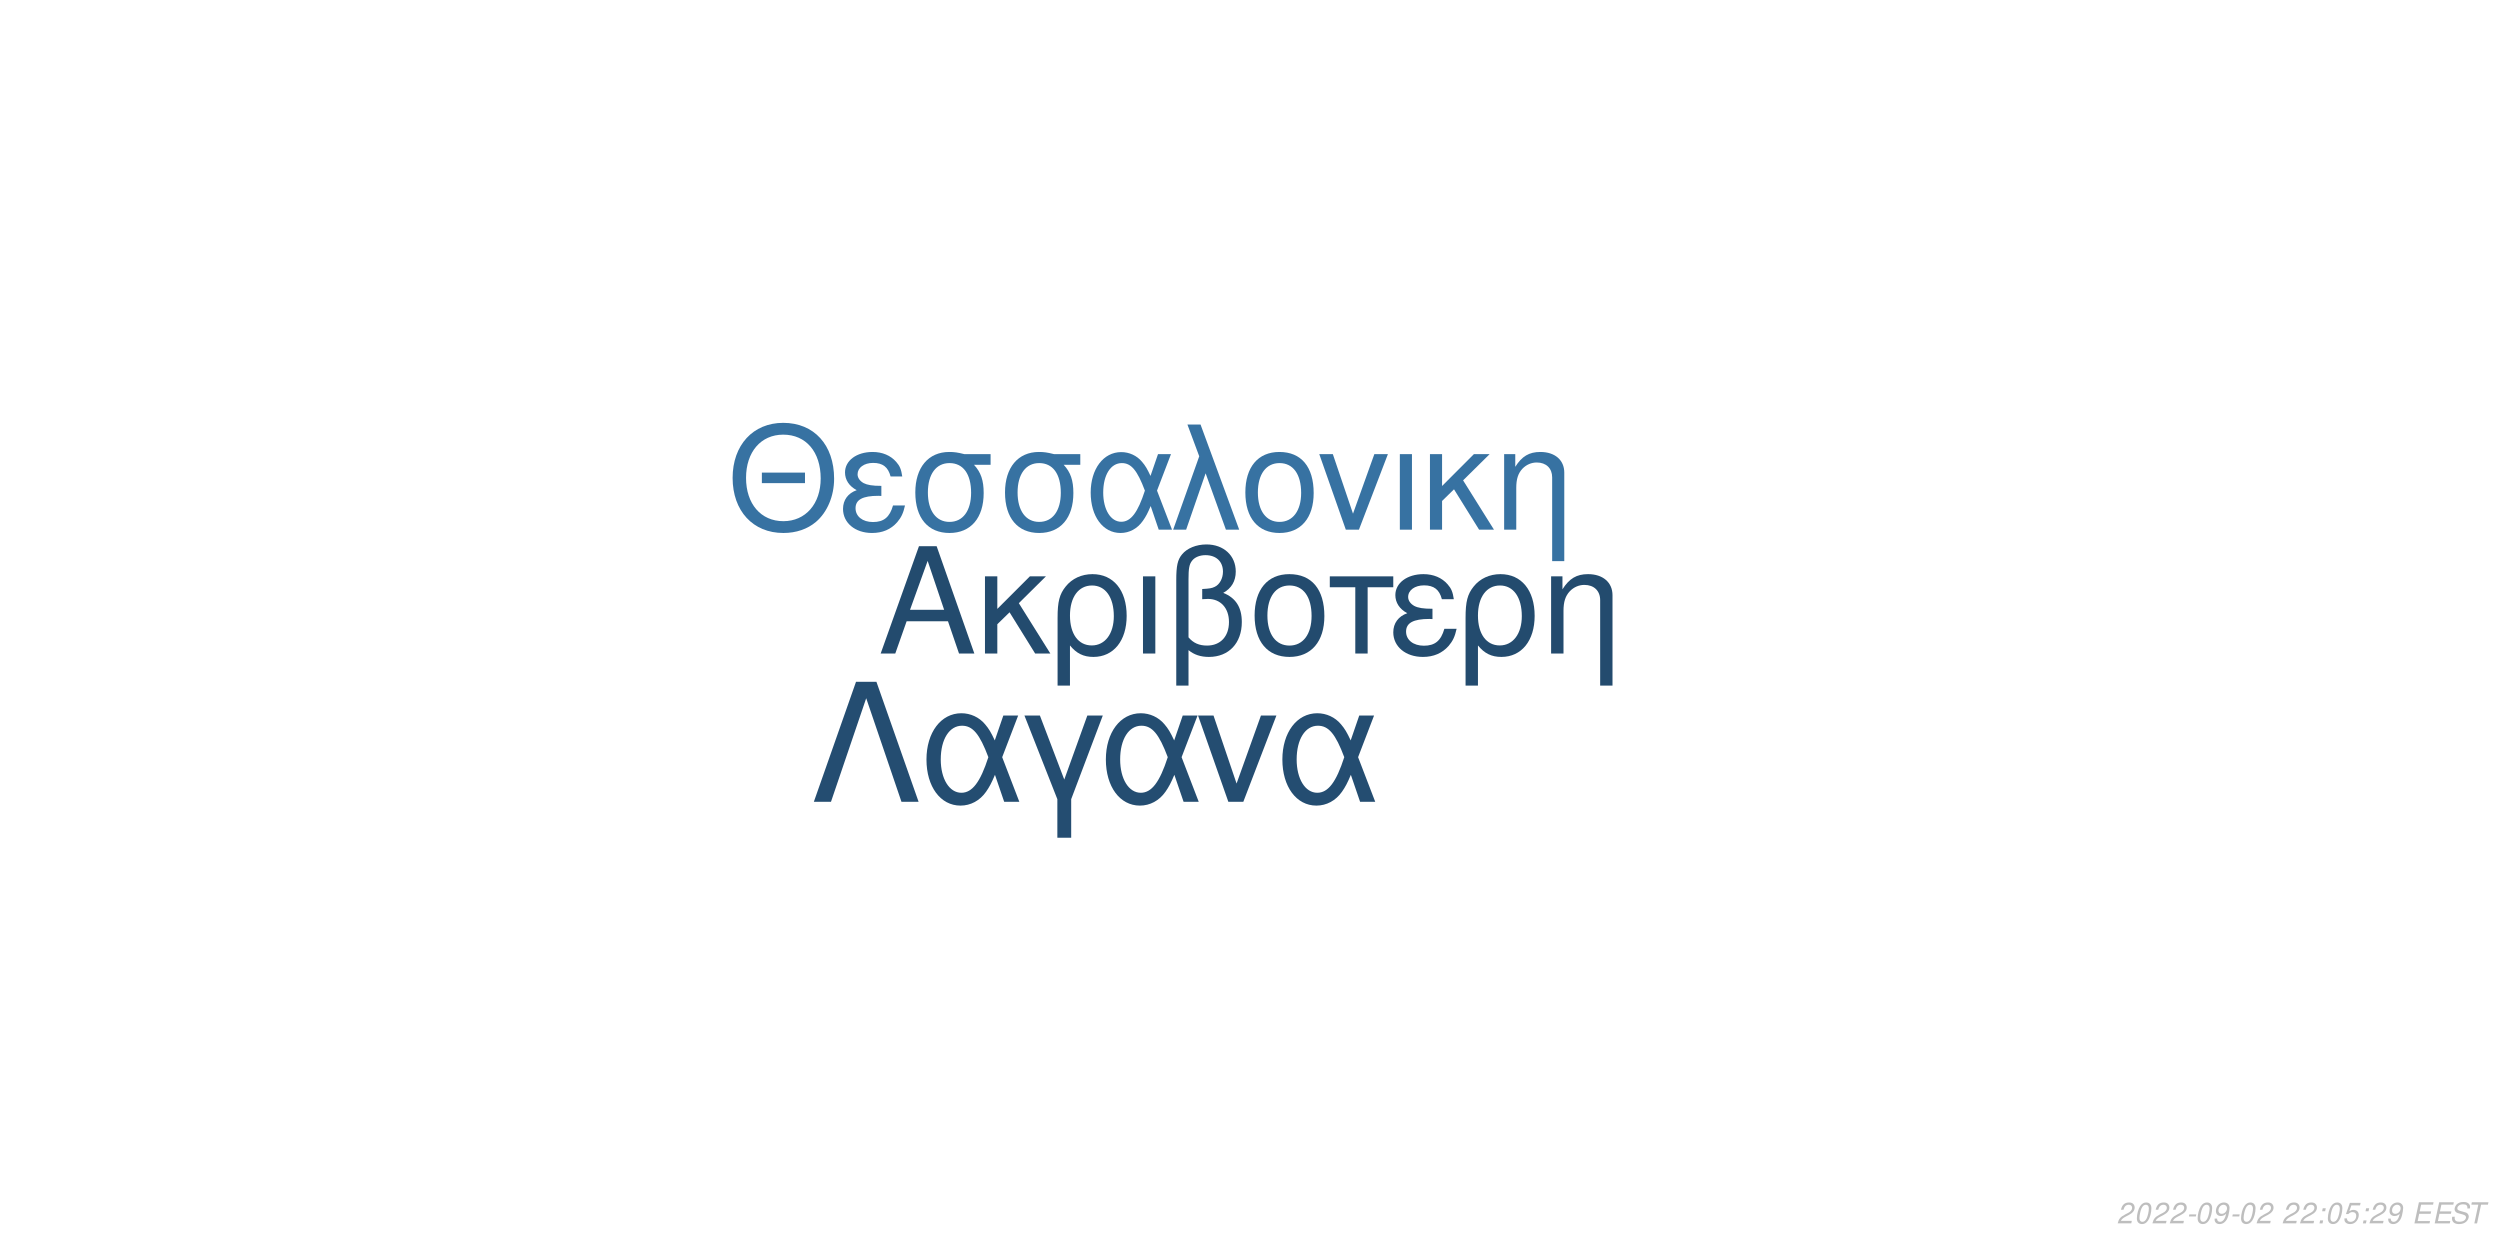
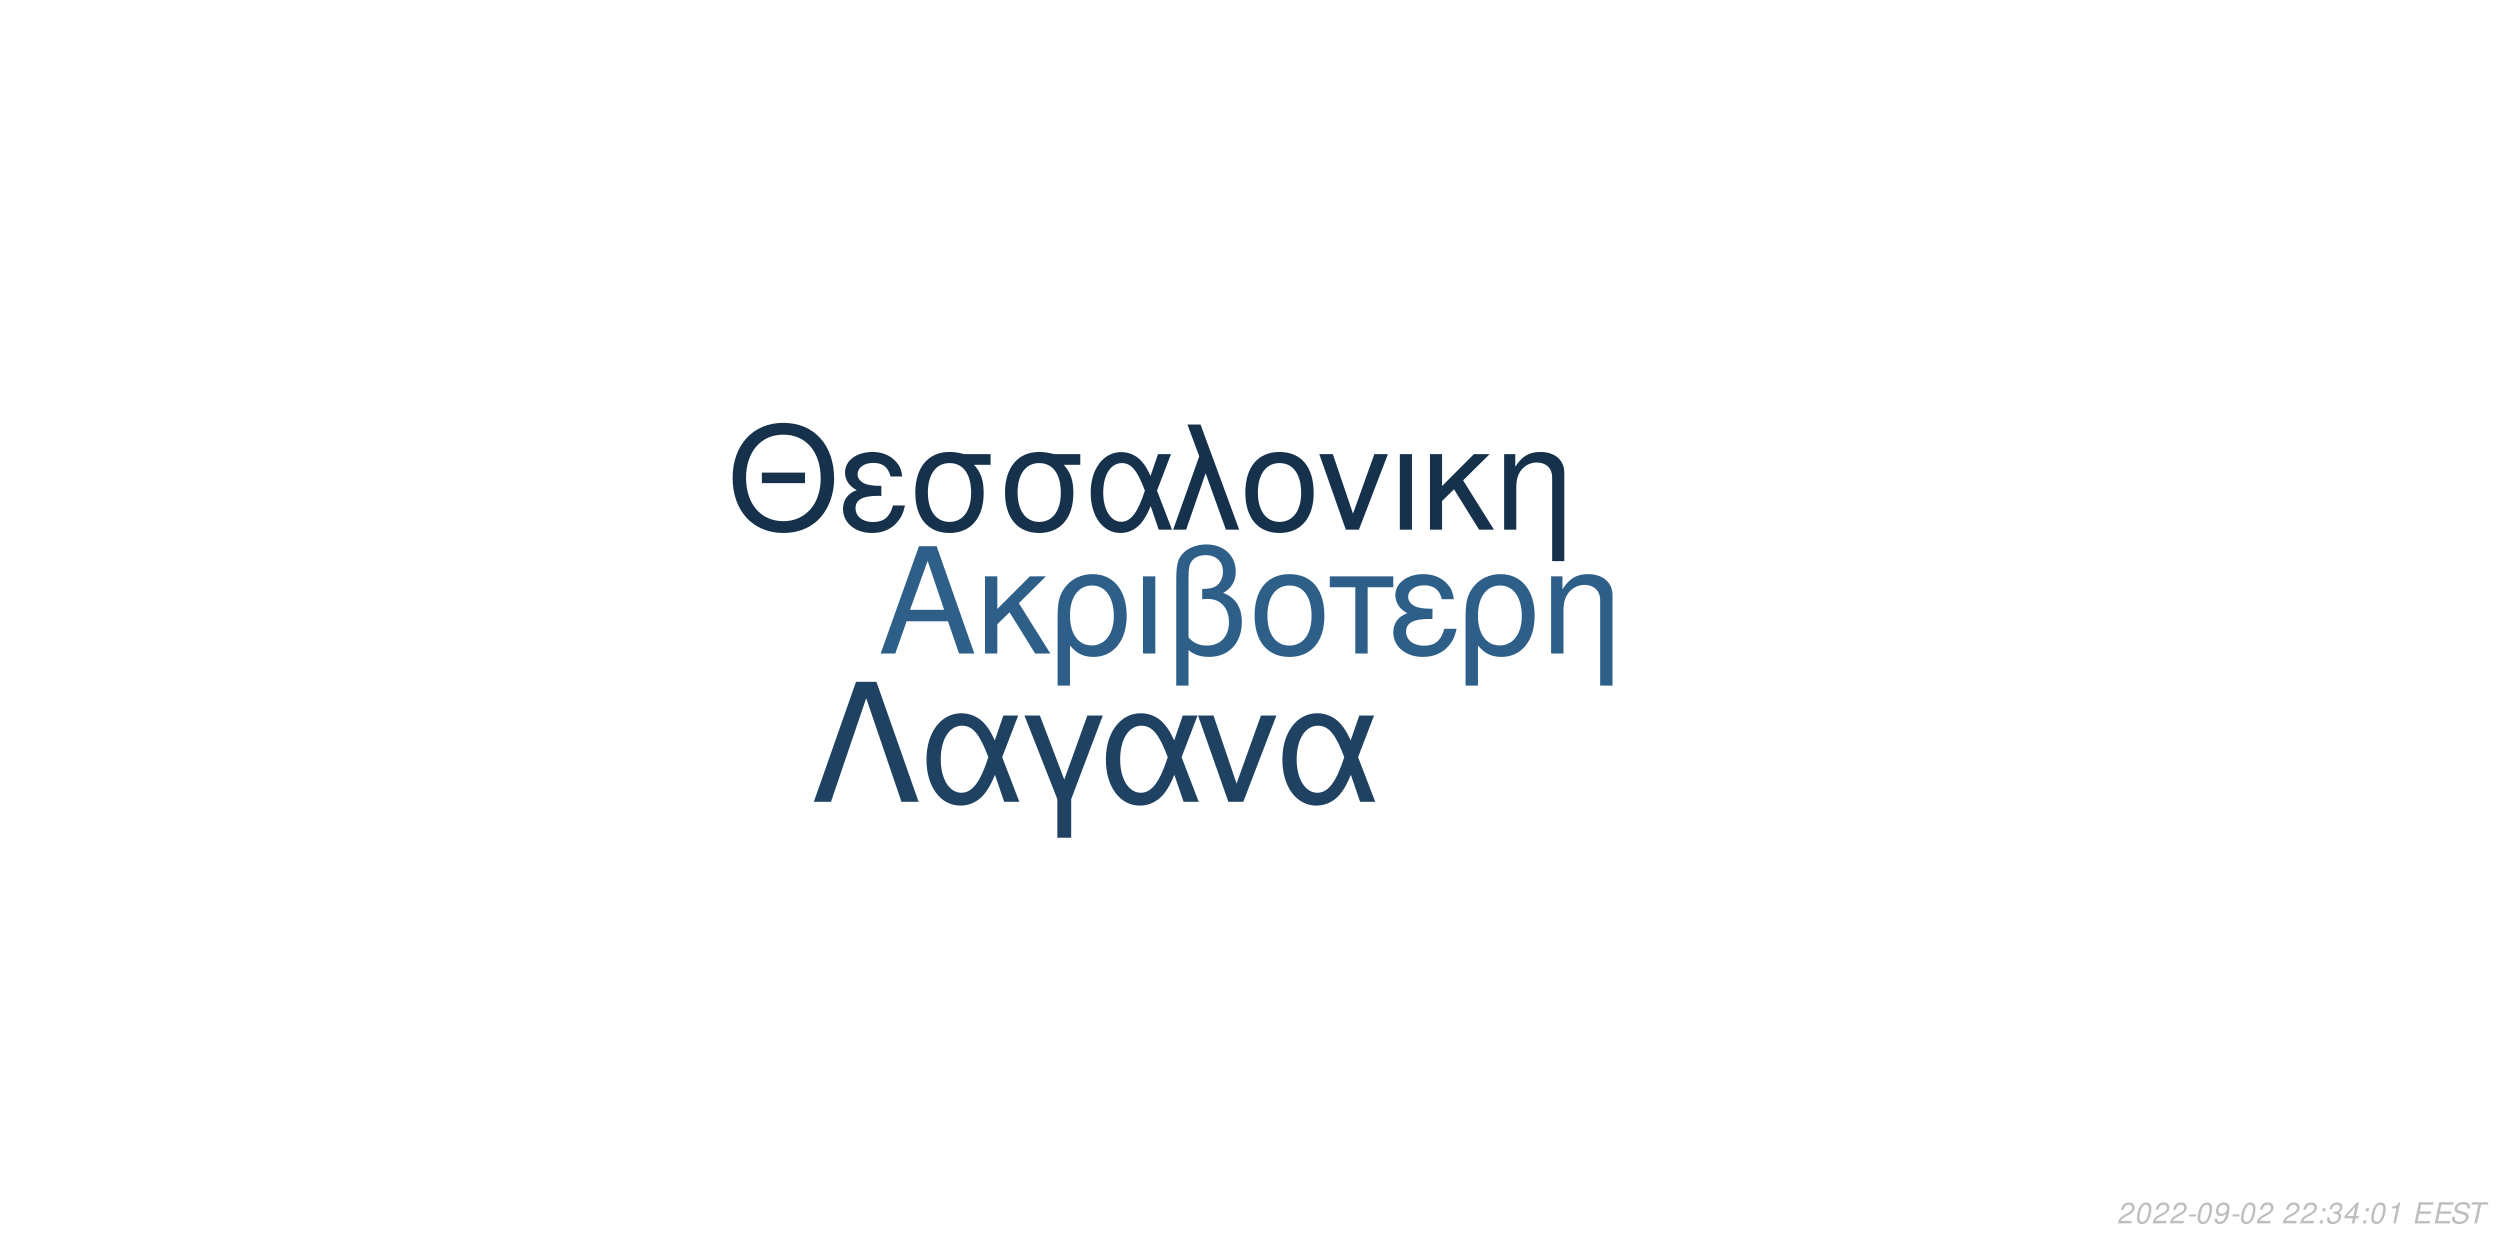
<svg xmlns="http://www.w3.org/2000/svg" xmlns:xlink="http://www.w3.org/1999/xlink" width="864pt" height="432pt" viewBox="0 0 864 432" version="1.1">
  <defs>
    <g>
      <symbol overflow="visible" id="glyph0-0">
        <path style="stroke:none;" d="" />
      </symbol>
      <symbol overflow="visible" id="glyph0-1">
        <path style="stroke:none;" d="M 24.125 -11.141 L 27.938 0 L 33.234 0 L 20.203 -37.094 L 14.094 -37.094 L 0.859 0 L 5.906 0 L 9.828 -11.141 Z M 22.797 -15.109 L 11 -15.109 L 17.094 -32.016 Z M 22.797 -15.109 " />
      </symbol>
      <symbol overflow="visible" id="glyph0-2">
        <path style="stroke:none;" d="M 7.172 -15.422 L 7.172 -26.672 L 2.906 -26.672 L 2.906 0 L 7.172 0 L 7.172 -10.125 L 11.406 -14.25 L 20.25 0 L 25.5 0 L 14.609 -17.406 L 23.969 -26.672 L 18.422 -26.672 Z M 7.172 -15.422 " />
      </symbol>
      <symbol overflow="visible" id="glyph0-3">
        <path style="stroke:none;" d="M 3 11.094 L 7.281 11.094 L 7.281 -2.797 C 9.516 -0.047 11.953 1.172 15.375 1.172 C 22.344 1.172 26.875 -4.422 26.875 -13.031 C 26.875 -21.891 22.297 -27.438 15.062 -27.438 C 11.297 -27.438 7.984 -25.906 5.797 -23.156 C 3.672 -20.516 3 -17.969 3 -12.359 Z M 14.906 -23.516 C 19.547 -23.516 22.438 -19.438 22.438 -12.922 C 22.438 -6.812 19.391 -2.797 14.812 -2.797 C 10.172 -2.797 7.281 -6.766 7.281 -13.125 C 7.281 -19.484 10.234 -23.516 14.906 -23.516 Z M 14.906 -23.516 " />
      </symbol>
      <symbol overflow="visible" id="glyph0-4">
        <path style="stroke:none;" d="M 3.516 0 L 7.781 0 L 7.781 -26.672 L 3.516 -26.672 Z M 3.516 0 " />
      </symbol>
      <symbol overflow="visible" id="glyph0-5">
        <path style="stroke:none;" d="M 4.016 11.094 L 8.25 11.094 L 8.25 -1.172 C 10.172 0.406 12.422 1.172 15.312 1.172 C 22.188 1.172 26.672 -3.609 26.672 -10.891 C 26.672 -15.984 24.578 -19.234 20.25 -20.969 C 23.109 -22.547 24.578 -25.031 24.578 -28.344 C 24.578 -33.844 20.406 -37.703 14.453 -37.703 C 10.938 -37.703 7.734 -36.391 6 -34.25 C 4.484 -32.422 4.016 -30.328 4.016 -25.391 Z M 8.25 -25.656 C 8.25 -29.359 8.5 -30.844 9.469 -32.062 C 10.375 -33.281 12.156 -34 14.094 -34 C 17.812 -34 20.156 -31.812 20.156 -28.297 C 20.156 -25.953 18.984 -23.812 17.297 -23.047 C 16.281 -22.547 15.469 -22.438 12.984 -22.297 L 12.984 -18.781 C 13.734 -18.828 14.344 -18.875 14.969 -18.875 C 19.344 -18.875 22.234 -15.719 22.234 -10.891 C 22.234 -5.906 19.281 -2.75 14.656 -2.75 C 11.953 -2.75 9.922 -3.609 8.25 -5.594 Z M 8.25 -25.656 " />
      </symbol>
      <symbol overflow="visible" id="glyph0-6">
        <path style="stroke:none;" d="M 14.094 -27.438 C 6.562 -27.438 2.094 -22.094 2.094 -13.125 C 2.094 -4.125 6.562 1.172 14.141 1.172 C 21.672 1.172 26.203 -4.172 26.203 -12.922 C 26.203 -22.188 21.828 -27.438 14.094 -27.438 Z M 14.141 -23.516 C 18.938 -23.516 21.781 -19.594 21.781 -12.984 C 21.781 -6.672 18.828 -2.75 14.141 -2.75 C 9.422 -2.75 6.516 -6.672 6.516 -13.125 C 6.516 -19.594 9.422 -23.516 14.141 -23.516 Z M 14.141 -23.516 " />
      </symbol>
      <symbol overflow="visible" id="glyph0-7">
        <path style="stroke:none;" d="M 7.891 0 L 12.156 0 L 12.156 -22.906 L 21.016 -22.906 L 21.016 -26.672 L -0.922 -26.672 L -0.922 -22.906 L 7.891 -22.906 Z M 7.891 0 " />
      </symbol>
      <symbol overflow="visible" id="glyph0-8">
        <path style="stroke:none;" d="M 14.562 -15.469 C 11.344 -15.469 9.562 -15.781 8.297 -16.438 C 6.922 -17.203 6.156 -18.328 6.156 -19.547 C 6.156 -21.891 8.453 -23.562 11.656 -23.562 C 15.062 -23.562 16.953 -22.094 17.812 -18.781 L 21.938 -18.781 C 21.578 -21.266 21.062 -22.5 19.797 -23.922 C 17.812 -26.203 14.906 -27.438 11.453 -27.438 C 5.797 -27.438 1.734 -24.375 1.734 -20.203 C 1.734 -17.609 3.156 -15.375 5.859 -13.938 C 2.797 -12.875 1.016 -10.484 1.016 -7.328 C 1.016 -2.391 5.297 1.172 11.25 1.172 C 14.969 1.172 17.906 -0.109 20.156 -2.641 C 21.578 -4.328 22.297 -5.797 22.906 -8.547 L 18.672 -8.547 C 17.5 -4.422 15.422 -2.703 11.609 -2.703 C 7.938 -2.703 5.438 -4.688 5.438 -7.578 C 5.438 -10.578 7.938 -11.953 13.484 -11.953 C 13.641 -11.953 14.094 -11.953 14.562 -11.906 Z M 14.562 -15.469 " />
      </symbol>
      <symbol overflow="visible" id="glyph0-9">
        <path style="stroke:none;" d="M 3.562 -26.672 L 3.562 0 L 7.844 0 L 7.844 -14.703 C 7.844 -17.906 8.5 -19.891 10.031 -21.531 C 11.406 -22.953 13.188 -23.719 15.062 -23.719 C 18.375 -23.719 20.516 -21.672 20.516 -18.469 L 20.516 11.094 L 24.781 11.094 L 24.781 -20.156 C 24.781 -24.578 21.469 -27.438 16.328 -27.438 C 12.359 -27.438 9.828 -25.906 7.484 -22.188 L 7.484 -26.672 Z M 3.562 -26.672 " />
      </symbol>
      <symbol overflow="visible" id="glyph1-0">
        <path style="stroke:none;" d="" />
      </symbol>
      <symbol overflow="visible" id="glyph1-1">
        <path style="stroke:none;" d="M 26.859 -19.734 L 11.953 -19.734 L 11.953 -16.094 L 26.859 -16.094 Z M 19.328 -36.922 C 8.922 -36.922 1.844 -29.25 1.844 -17.891 C 1.844 -6.484 8.875 1.141 19.391 1.141 C 23.812 1.141 27.703 -0.203 30.641 -2.688 C 34.578 -6.031 36.922 -11.656 36.922 -17.594 C 36.922 -29.297 30 -36.922 19.328 -36.922 Z M 19.328 -32.844 C 27.203 -32.844 32.281 -26.906 32.281 -17.688 C 32.281 -8.922 27.062 -2.938 19.391 -2.938 C 11.609 -2.938 6.484 -8.922 6.484 -17.891 C 6.484 -26.859 11.609 -32.844 19.328 -32.844 Z M 19.328 -32.844 " />
      </symbol>
      <symbol overflow="visible" id="glyph1-2">
        <path style="stroke:none;" d="M 14.25 -15.141 C 11.109 -15.141 9.375 -15.453 8.125 -16.094 C 6.781 -16.844 6.031 -17.938 6.031 -19.141 C 6.031 -21.422 8.266 -23.078 11.406 -23.078 C 14.75 -23.078 16.594 -21.625 17.438 -18.391 L 21.469 -18.391 C 21.125 -20.828 20.625 -22.031 19.391 -23.422 C 17.438 -25.656 14.594 -26.859 11.219 -26.859 C 5.688 -26.859 1.688 -23.875 1.688 -19.781 C 1.688 -17.234 3.094 -15.047 5.734 -13.656 C 2.734 -12.609 1 -10.266 1 -7.172 C 1 -2.344 5.188 1.141 11.016 1.141 C 14.656 1.141 17.547 -0.094 19.734 -2.594 C 21.125 -4.234 21.828 -5.688 22.422 -8.375 L 18.281 -8.375 C 17.141 -4.328 15.094 -2.641 11.359 -2.641 C 7.766 -2.641 5.328 -4.578 5.328 -7.422 C 5.328 -10.359 7.766 -11.703 13.203 -11.703 C 13.359 -11.703 13.797 -11.703 14.25 -11.656 Z M 14.25 -15.141 " />
      </symbol>
      <symbol overflow="visible" id="glyph1-3">
        <path style="stroke:none;" d="M 29 -26.109 L 19.938 -26.109 C 17.594 -26.703 16.438 -26.859 14.703 -26.859 C 7.469 -26.859 2.984 -21.469 2.984 -12.859 C 2.984 -4.031 7.375 1.141 14.797 1.141 C 22.172 1.141 26.609 -4.078 26.609 -12.656 C 26.609 -17.047 25.656 -19.828 23.266 -22.422 L 29 -22.422 Z M 14.797 -23.016 C 19.531 -23.016 22.266 -19.234 22.266 -12.75 C 22.266 -6.531 19.438 -2.688 14.797 -2.688 C 10.172 -2.688 7.328 -6.531 7.328 -12.859 C 7.328 -19.188 10.172 -23.016 14.797 -23.016 Z M 14.797 -23.016 " />
      </symbol>
      <symbol overflow="visible" id="glyph1-4">
        <path style="stroke:none;" d="M 29.344 -26.109 L 24.859 -26.109 L 22.266 -18.578 C 21.125 -21.031 20.484 -22.125 19.328 -23.469 C 17.547 -25.609 14.906 -26.812 12.156 -26.812 C 5.984 -26.812 1.594 -20.984 1.594 -12.812 C 1.594 -4.578 5.828 1.141 11.906 1.141 C 14.953 1.141 17.734 -0.344 19.625 -3.047 C 20.672 -4.531 21.281 -5.688 22.328 -8.172 L 25.109 0 L 29.703 0 L 24.516 -13.5 Z M 20.328 -13.5 C 17.891 -5.922 15.453 -2.734 12.156 -2.734 C 8.516 -2.734 5.922 -6.922 5.922 -12.812 C 5.922 -18.938 8.516 -23.016 12.359 -23.016 C 15.594 -23.016 17.688 -20.531 20.328 -13.5 Z M 20.328 -13.5 " />
      </symbol>
      <symbol overflow="visible" id="glyph1-5">
        <path style="stroke:none;" d="M 1.094 0 L 5.578 0 L 12.312 -19.484 L 19.328 0 L 23.922 0 L 10.562 -36.328 L 6.031 -36.328 L 10.109 -25.359 Z M 1.094 0 " />
      </symbol>
      <symbol overflow="visible" id="glyph1-6">
        <path style="stroke:none;" d="M 13.797 -26.859 C 6.422 -26.859 2.047 -21.625 2.047 -12.859 C 2.047 -4.031 6.422 1.141 13.859 1.141 C 21.234 1.141 25.656 -4.078 25.656 -12.656 C 25.656 -21.719 21.375 -26.859 13.797 -26.859 Z M 13.859 -23.016 C 18.531 -23.016 21.328 -19.188 21.328 -12.703 C 21.328 -6.531 18.438 -2.688 13.859 -2.688 C 9.219 -2.688 6.375 -6.531 6.375 -12.859 C 6.375 -19.188 9.219 -23.016 13.859 -23.016 Z M 13.859 -23.016 " />
      </symbol>
      <symbol overflow="visible" id="glyph1-7">
        <path style="stroke:none;" d="M 14.297 0 L 24.312 -26.109 L 19.625 -26.109 L 12.25 -5.531 L 5.281 -26.109 L 0.594 -26.109 L 9.766 0 Z M 14.297 0 " />
      </symbol>
      <symbol overflow="visible" id="glyph1-8">
        <path style="stroke:none;" d="M 3.438 0 L 7.625 0 L 7.625 -26.109 L 3.438 -26.109 Z M 3.438 0 " />
      </symbol>
      <symbol overflow="visible" id="glyph1-9">
        <path style="stroke:none;" d="M 7.031 -15.094 L 7.031 -26.109 L 2.844 -26.109 L 2.844 0 L 7.031 0 L 7.031 -9.922 L 11.156 -13.953 L 19.828 0 L 24.969 0 L 14.297 -17.047 L 23.469 -26.109 L 18.031 -26.109 Z M 7.031 -15.094 " />
      </symbol>
      <symbol overflow="visible" id="glyph1-10">
        <path style="stroke:none;" d="M 3.484 -26.109 L 3.484 0 L 7.672 0 L 7.672 -14.406 C 7.672 -17.547 8.328 -19.484 9.812 -21.078 C 11.156 -22.469 12.906 -23.219 14.75 -23.219 C 17.984 -23.219 20.078 -21.234 20.078 -18.094 L 20.078 10.859 L 24.266 10.859 L 24.266 -19.734 C 24.266 -24.062 21.031 -26.859 16 -26.859 C 12.109 -26.859 9.609 -25.359 7.328 -21.719 L 7.328 -26.109 Z M 3.484 -26.109 " />
      </symbol>
      <symbol overflow="visible" id="glyph2-0">
        <path style="stroke:none;" d="" />
      </symbol>
      <symbol overflow="visible" id="glyph2-1">
        <path style="stroke:none;" d="M 22.531 -41.484 L 15.484 -41.484 L 0.906 0 L 6.828 0 L 19 -35.797 L 31.188 0 L 37.109 0 Z M 22.531 -41.484 " />
      </symbol>
      <symbol overflow="visible" id="glyph2-2">
        <path style="stroke:none;" d="M 33.516 -29.812 L 28.391 -29.812 L 25.438 -21.219 C 24.125 -24.016 23.391 -25.266 22.078 -26.797 C 20.031 -29.25 17.016 -30.609 13.891 -30.609 C 6.828 -30.609 1.828 -23.953 1.828 -14.625 C 1.828 -5.234 6.656 1.312 13.594 1.312 C 17.078 1.312 20.266 -0.391 22.422 -3.469 C 23.609 -5.172 24.297 -6.484 25.5 -9.328 L 28.688 0 L 33.922 0 L 28 -15.422 Z M 23.219 -15.422 C 20.422 -6.766 17.641 -3.125 13.891 -3.125 C 9.734 -3.125 6.766 -7.906 6.766 -14.625 C 6.766 -21.625 9.734 -26.297 14.109 -26.297 C 17.812 -26.297 20.203 -23.453 23.219 -15.422 Z M 23.219 -15.422 " />
      </symbol>
      <symbol overflow="visible" id="glyph2-3">
        <path style="stroke:none;" d="M 12.062 12.406 L 16.844 12.406 L 16.844 -0.906 L 27.766 -29.812 L 22.422 -29.812 L 14.453 -7.688 L 6.031 -29.812 L 0.688 -29.812 L 12.062 -0.906 Z M 12.062 12.406 " />
      </symbol>
      <symbol overflow="visible" id="glyph2-4">
        <path style="stroke:none;" d="M 16.328 0 L 27.766 -29.812 L 22.422 -29.812 L 14 -6.312 L 6.031 -29.812 L 0.688 -29.812 L 11.156 0 Z M 16.328 0 " />
      </symbol>
      <symbol overflow="visible" id="glyph3-0">
        <path style="stroke:none;" d="" />
      </symbol>
      <symbol overflow="visible" id="glyph3-1">
        <path style="stroke:none;" d="M 5.234 -0.875 L 1.469 -0.875 C 1.641 -1.375 2.203 -1.891 3.109 -2.344 L 4.234 -2.938 C 5.562 -3.625 6.219 -4.469 6.219 -5.484 C 6.219 -5.938 6.062 -6.359 5.797 -6.656 C 5.469 -7.047 4.984 -7.234 4.312 -7.234 C 2.766 -7.234 1.891 -6.453 1.484 -4.734 L 2.375 -4.734 C 2.484 -5.188 2.609 -5.484 2.797 -5.75 C 3.094 -6.203 3.609 -6.453 4.188 -6.453 C 4.891 -6.453 5.344 -6.031 5.344 -5.375 C 5.344 -4.703 4.859 -4.094 4.016 -3.656 L 2.984 -3.125 C 1.234 -2.188 0.797 -1.656 0.344 -0.016 L 5.047 -0.016 Z M 5.234 -0.875 " />
      </symbol>
      <symbol overflow="visible" id="glyph3-2">
        <path style="stroke:none;" d="M 4.203 -7.234 C 3.375 -7.234 2.688 -6.812 2.125 -5.984 C 1.484 -5.047 0.984 -3.188 0.984 -1.734 C 0.984 -1.109 1.172 -0.562 1.484 -0.266 C 1.797 0.047 2.281 0.234 2.766 0.234 C 3.625 0.234 4.281 -0.156 4.859 -1.016 C 5.516 -1.953 6 -3.797 6 -5.266 C 6 -6.5 5.328 -7.234 4.203 -7.234 Z M 4.094 -6.453 C 4.734 -6.453 5.125 -5.984 5.125 -5.156 C 5.125 -4.203 4.781 -2.625 4.406 -1.812 C 3.984 -0.938 3.516 -0.547 2.875 -0.547 C 2.25 -0.547 1.875 -1.031 1.875 -1.828 C 1.875 -2.797 2.203 -4.344 2.594 -5.203 C 2.984 -6.047 3.453 -6.453 4.094 -6.453 Z M 4.094 -6.453 " />
      </symbol>
      <symbol overflow="visible" id="glyph3-3">
        <path style="stroke:none;" d="M 3.516 -3.125 L 1.125 -3.125 L 0.969 -2.406 L 3.359 -2.406 Z M 3.516 -3.125 " />
      </symbol>
      <symbol overflow="visible" id="glyph3-4">
        <path style="stroke:none;" d="M 0.844 -1.656 C 0.844 -1.547 0.844 -1.438 0.844 -1.375 C 0.844 -0.406 1.531 0.234 2.578 0.234 C 3.203 0.234 3.766 0.016 4.297 -0.438 C 4.938 -1 5.312 -1.656 5.594 -2.719 C 5.844 -3.672 6.016 -4.766 6.016 -5.375 C 6.016 -5.844 5.844 -6.328 5.547 -6.656 C 5.203 -7.031 4.703 -7.234 4.062 -7.234 C 2.516 -7.234 1.297 -5.938 1.297 -4.266 C 1.297 -3.203 1.984 -2.547 3.047 -2.547 C 3.484 -2.547 3.953 -2.672 4.281 -2.891 C 4.406 -2.984 4.547 -3.078 4.828 -3.344 C 4.438 -1.484 3.703 -0.547 2.703 -0.547 C 2.109 -0.547 1.719 -0.938 1.719 -1.547 L 1.719 -1.656 Z M 3.953 -6.453 C 4.625 -6.453 5.141 -5.953 5.141 -5.281 C 5.141 -4.188 4.312 -3.312 3.297 -3.312 C 2.594 -3.312 2.172 -3.734 2.172 -4.453 C 2.172 -5.562 2.984 -6.453 3.953 -6.453 Z M 3.953 -6.453 " />
      </symbol>
      <symbol overflow="visible" id="glyph3-5">
        <path style="stroke:none;" d="" />
      </symbol>
      <symbol overflow="visible" id="glyph3-6">
        <path style="stroke:none;" d="M 2.359 -1.031 L 1.312 -1.031 L 1.094 0 L 2.141 0 Z M 3.266 -5.234 L 2.219 -5.234 L 2 -4.203 L 3.047 -4.203 Z M 3.266 -5.234 " />
      </symbol>
      <symbol overflow="visible" id="glyph3-7">
-         <path style="stroke:none;" d="M 6.297 -7.094 L 2.594 -7.094 L 1.234 -3.234 L 2.047 -3.234 C 2.656 -3.766 2.938 -3.906 3.531 -3.906 C 4.328 -3.906 4.797 -3.453 4.797 -2.688 C 4.797 -1.438 3.969 -0.547 2.828 -0.547 C 2.031 -0.547 1.609 -0.938 1.578 -1.734 L 0.703 -1.734 L 0.703 -1.516 C 0.703 -0.938 0.844 -0.547 1.188 -0.266 C 1.562 0.062 2.078 0.234 2.703 0.234 C 3.656 0.234 4.391 -0.156 4.984 -0.922 C 5.422 -1.5 5.672 -2.234 5.672 -2.953 C 5.672 -4 4.938 -4.672 3.812 -4.672 C 3.328 -4.672 2.906 -4.547 2.406 -4.234 L 3.109 -6.219 L 6.109 -6.219 Z M 6.297 -7.094 " />
+         <path style="stroke:none;" d="M 2.922 -3.312 C 3.125 -3.344 3.234 -3.344 3.375 -3.344 C 4.203 -3.344 4.688 -3 4.688 -2.406 C 4.688 -1.312 3.906 -0.547 2.781 -0.547 C 2.047 -0.547 1.594 -0.938 1.594 -1.562 C 1.594 -1.719 1.609 -1.844 1.656 -2.094 L 0.766 -2.094 C 0.734 -1.797 0.719 -1.641 0.719 -1.469 C 0.719 -0.375 1.406 0.234 2.641 0.234 C 3.547 0.234 4.297 -0.078 4.812 -0.656 C 5.266 -1.156 5.562 -1.875 5.562 -2.547 C 5.562 -3.125 5.344 -3.453 4.797 -3.734 C 5.641 -4.234 6.016 -4.844 6.016 -5.734 C 6.016 -6.656 5.312 -7.234 4.203 -7.234 C 3.375 -7.234 2.672 -6.938 2.188 -6.375 C 1.891 -6.031 1.703 -5.641 1.516 -4.906 L 2.391 -4.906 C 2.5 -5.359 2.594 -5.594 2.734 -5.812 C 3.047 -6.234 3.516 -6.453 4.078 -6.453 C 4.734 -6.453 5.141 -6.125 5.141 -5.578 C 5.141 -5.188 5.016 -4.797 4.797 -4.547 C 4.516 -4.234 4 -4.062 3.266 -4.062 L 3.078 -4.062 Z M 2.922 -3.312 " />
      </symbol>
      <symbol overflow="visible" id="glyph3-8">
+         <path style="stroke:none;" d="M 3.625 -1.75 L 3.266 0 L 4.141 0 L 4.516 -1.75 L 5.562 -1.75 L 5.734 -2.531 L 4.688 -2.531 L 5.688 -7.234 L 5.016 -7.234 L 0.844 -2.672 L 0.641 -1.75 Z M 3.797 -2.531 L 1.594 -2.531 L 4.469 -5.703 Z M 3.797 -2.531 " />
+       </symbol>
+       <symbol overflow="visible" id="glyph3-9">
+         <path style="stroke:none;" d="M 3.703 -5.188 L 2.594 0 L 3.469 0 L 5.016 -7.234 L 4.438 -7.234 C 3.906 -6.156 3.688 -6.016 2.234 -5.812 L 2.109 -5.188 Z M 3.703 -5.188 " />
+       </symbol>
+       <symbol overflow="visible" id="glyph3-10">
        <path style="stroke:none;" d="M 2.547 -3.312 L 6.5 -3.312 L 6.688 -4.141 L 2.719 -4.141 L 3.219 -6.469 L 7.344 -6.469 L 7.516 -7.297 L 2.453 -7.297 L 0.906 0 L 6.125 0 L 6.297 -0.812 L 2.016 -0.812 Z M 2.547 -3.312 " />
      </symbol>
-       <symbol overflow="visible" id="glyph3-9">
+       <symbol overflow="visible" id="glyph3-11">
        <path style="stroke:none;" d="M 7.062 -5.156 C 7.125 -5.438 7.141 -5.562 7.141 -5.703 C 7.141 -6.156 6.938 -6.594 6.594 -6.891 C 6.188 -7.25 5.656 -7.406 4.875 -7.406 C 3.844 -7.406 3.047 -7.125 2.5 -6.562 C 2.094 -6.141 1.781 -5.438 1.781 -4.922 C 1.781 -4.297 2.219 -3.766 2.891 -3.562 L 4.594 -3.094 C 5.406 -2.859 5.734 -2.578 5.734 -2.094 C 5.734 -1.781 5.547 -1.406 5.266 -1.141 C 4.844 -0.766 4.266 -0.578 3.453 -0.578 C 2.328 -0.578 1.812 -0.984 1.812 -1.906 C 1.812 -2.047 1.812 -2.125 1.844 -2.312 L 0.984 -2.312 C 0.906 -2.062 0.891 -1.906 0.891 -1.688 C 0.891 -0.484 1.797 0.234 3.297 0.234 C 4.359 0.234 5.234 -0.062 5.812 -0.609 C 6.344 -1.078 6.688 -1.797 6.688 -2.375 C 6.688 -2.641 6.609 -2.906 6.453 -3.156 C 6.234 -3.5 5.938 -3.703 5.469 -3.828 L 3.75 -4.312 C 2.984 -4.547 2.734 -4.734 2.734 -5.188 C 2.734 -5.547 2.875 -5.844 3.188 -6.109 C 3.547 -6.438 4.031 -6.594 4.703 -6.594 C 5.266 -6.594 5.688 -6.484 5.906 -6.297 C 6.094 -6.125 6.219 -5.797 6.219 -5.516 C 6.219 -5.422 6.203 -5.344 6.188 -5.156 Z M 7.062 -5.156 " />
      </symbol>
-       <symbol overflow="visible" id="glyph3-10">
+       <symbol overflow="visible" id="glyph3-12">
        <path style="stroke:none;" d="M 4.938 -6.469 L 7.312 -6.469 L 7.484 -7.297 L 1.75 -7.297 L 1.578 -6.469 L 3.984 -6.469 L 2.609 0 L 3.547 0 Z M 4.938 -6.469 " />
      </symbol>
    </g>
  </defs>
  <g id="surface1">
    <rect x="0" y="0" width="864" height="432" style="fill:rgb(100%,100%,100%);fill-opacity:1;stroke:none;" />
-     <g style="fill:rgb(13.725%,29.412%,43.137%);fill-opacity:1;">
+     <g style="fill:rgb(17.647%,37.255%,53.333%);fill-opacity:1;">
      <use xlink:href="#glyph0-1" x="303.5" y="225.861" />
      <use xlink:href="#glyph0-2" x="337.5" y="225.861" />
      <use xlink:href="#glyph0-3" x="362.5" y="225.861" />
      <use xlink:href="#glyph0-4" x="391.5" y="225.861" />
      <use xlink:href="#glyph0-5" x="402.5" y="225.861" />
      <use xlink:href="#glyph0-6" x="431.5" y="225.861" />
      <use xlink:href="#glyph0-7" x="460.5" y="225.861" />
      <use xlink:href="#glyph0-8" x="480.5" y="225.861" />
      <use xlink:href="#glyph0-3" x="503.5" y="225.861" />
      <use xlink:href="#glyph0-9" x="532.5" y="225.861" />
    </g>
-     <g style="fill:rgb(21.569%,44.706%,63.529%);fill-opacity:1;">
+     <g style="fill:rgb(8.627%,19.216%,29.412%);fill-opacity:1;">
      <use xlink:href="#glyph1-1" x="251.348" y="183.058" />
      <use xlink:href="#glyph1-2" x="290.348" y="183.058" />
      <use xlink:href="#glyph1-3" x="313.348" y="183.058" />
      <use xlink:href="#glyph1-3" x="344.348" y="183.058" />
      <use xlink:href="#glyph1-4" x="375.348" y="183.058" />
      <use xlink:href="#glyph1-5" x="404.348" y="183.058" />
      <use xlink:href="#glyph1-6" x="428.348" y="183.058" />
      <use xlink:href="#glyph1-7" x="455.348" y="183.058" />
      <use xlink:href="#glyph1-8" x="480.348" y="183.058" />
      <use xlink:href="#glyph1-9" x="491.348" y="183.058" />
      <use xlink:href="#glyph1-10" x="516.348" y="183.058" />
    </g>
-     <g style="fill:rgb(14.118%,30.196%,44.314%);fill-opacity:1;">
+     <g style="fill:rgb(12.157%,25.882%,38.431%);fill-opacity:1;">
      <use xlink:href="#glyph2-1" x="280.359" y="277.105" />
      <use xlink:href="#glyph2-2" x="318.359" y="277.105" />
      <use xlink:href="#glyph2-3" x="353.359" y="277.105" />
      <use xlink:href="#glyph2-2" x="380.359" y="277.105" />
      <use xlink:href="#glyph2-4" x="413.359" y="277.105" />
      <use xlink:href="#glyph2-2" x="441.359" y="277.105" />
    </g>
    <g style="fill:rgb(74.51%,74.51%,74.51%);fill-opacity:1;">
      <use xlink:href="#glyph3-1" x="731.52" y="422.81" />
      <use xlink:href="#glyph3-2" x="737.52" y="422.81" />
      <use xlink:href="#glyph3-1" x="743.52" y="422.81" />
      <use xlink:href="#glyph3-1" x="749.52" y="422.81" />
      <use xlink:href="#glyph3-3" x="755.52" y="422.81" />
      <use xlink:href="#glyph3-2" x="758.52" y="422.81" />
      <use xlink:href="#glyph3-4" x="764.52" y="422.81" />
      <use xlink:href="#glyph3-3" x="770.52" y="422.81" />
      <use xlink:href="#glyph3-2" x="773.52" y="422.81" />
      <use xlink:href="#glyph3-1" x="779.52" y="422.81" />
      <use xlink:href="#glyph3-5" x="785.52" y="422.81" />
      <use xlink:href="#glyph3-1" x="788.52" y="422.81" />
      <use xlink:href="#glyph3-1" x="794.52" y="422.81" />
      <use xlink:href="#glyph3-6" x="800.52" y="422.81" />
-       <use xlink:href="#glyph3-2" x="803.52" y="422.81" />
-       <use xlink:href="#glyph3-7" x="809.52" y="422.81" />
+       <use xlink:href="#glyph3-7" x="803.52" y="422.81" />
+       <use xlink:href="#glyph3-8" x="809.52" y="422.81" />
      <use xlink:href="#glyph3-6" x="815.52" y="422.81" />
-       <use xlink:href="#glyph3-1" x="818.52" y="422.81" />
-       <use xlink:href="#glyph3-4" x="824.52" y="422.81" />
+       <use xlink:href="#glyph3-2" x="818.52" y="422.81" />
+       <use xlink:href="#glyph3-9" x="824.52" y="422.81" />
      <use xlink:href="#glyph3-5" x="830.52" y="422.81" />
-       <use xlink:href="#glyph3-8" x="833.52" y="422.81" />
-       <use xlink:href="#glyph3-8" x="840.52" y="422.81" />
-       <use xlink:href="#glyph3-9" x="846.52" y="422.81" />
-       <use xlink:href="#glyph3-10" x="852.52" y="422.81" />
+       <use xlink:href="#glyph3-10" x="833.52" y="422.81" />
+       <use xlink:href="#glyph3-10" x="840.52" y="422.81" />
+       <use xlink:href="#glyph3-11" x="846.52" y="422.81" />
+       <use xlink:href="#glyph3-12" x="852.52" y="422.81" />
    </g>
  </g>
</svg>
